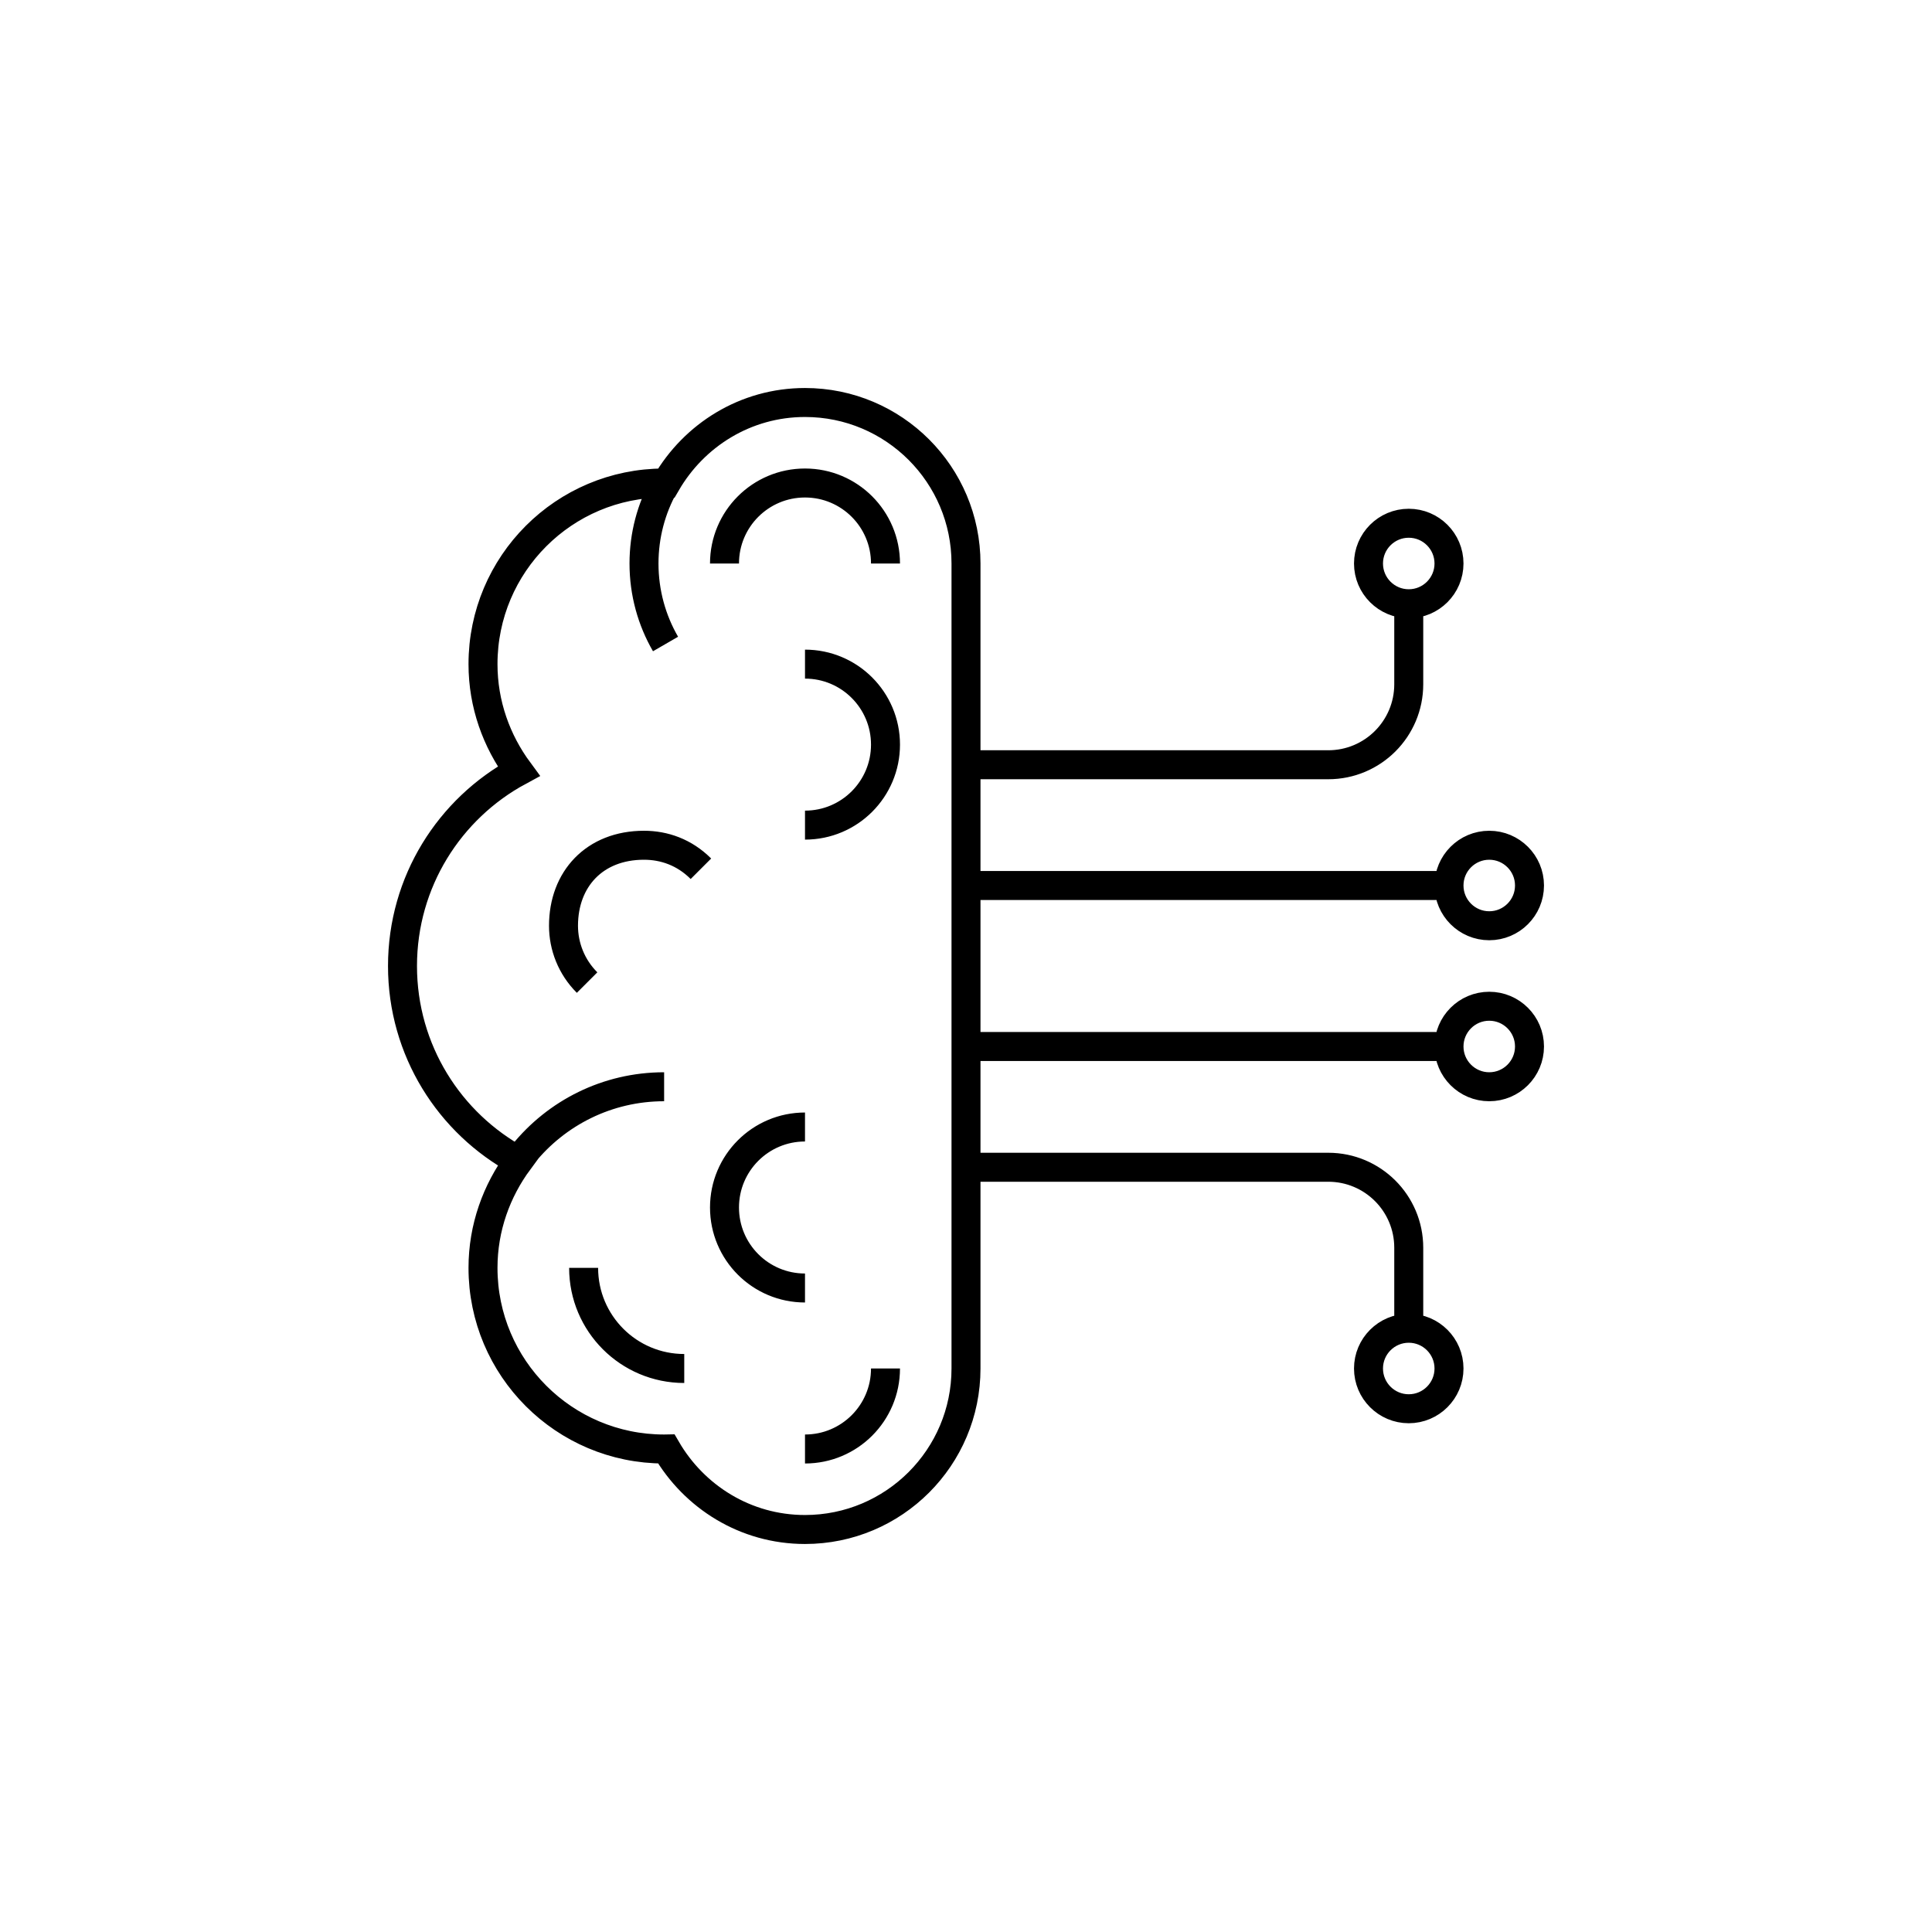
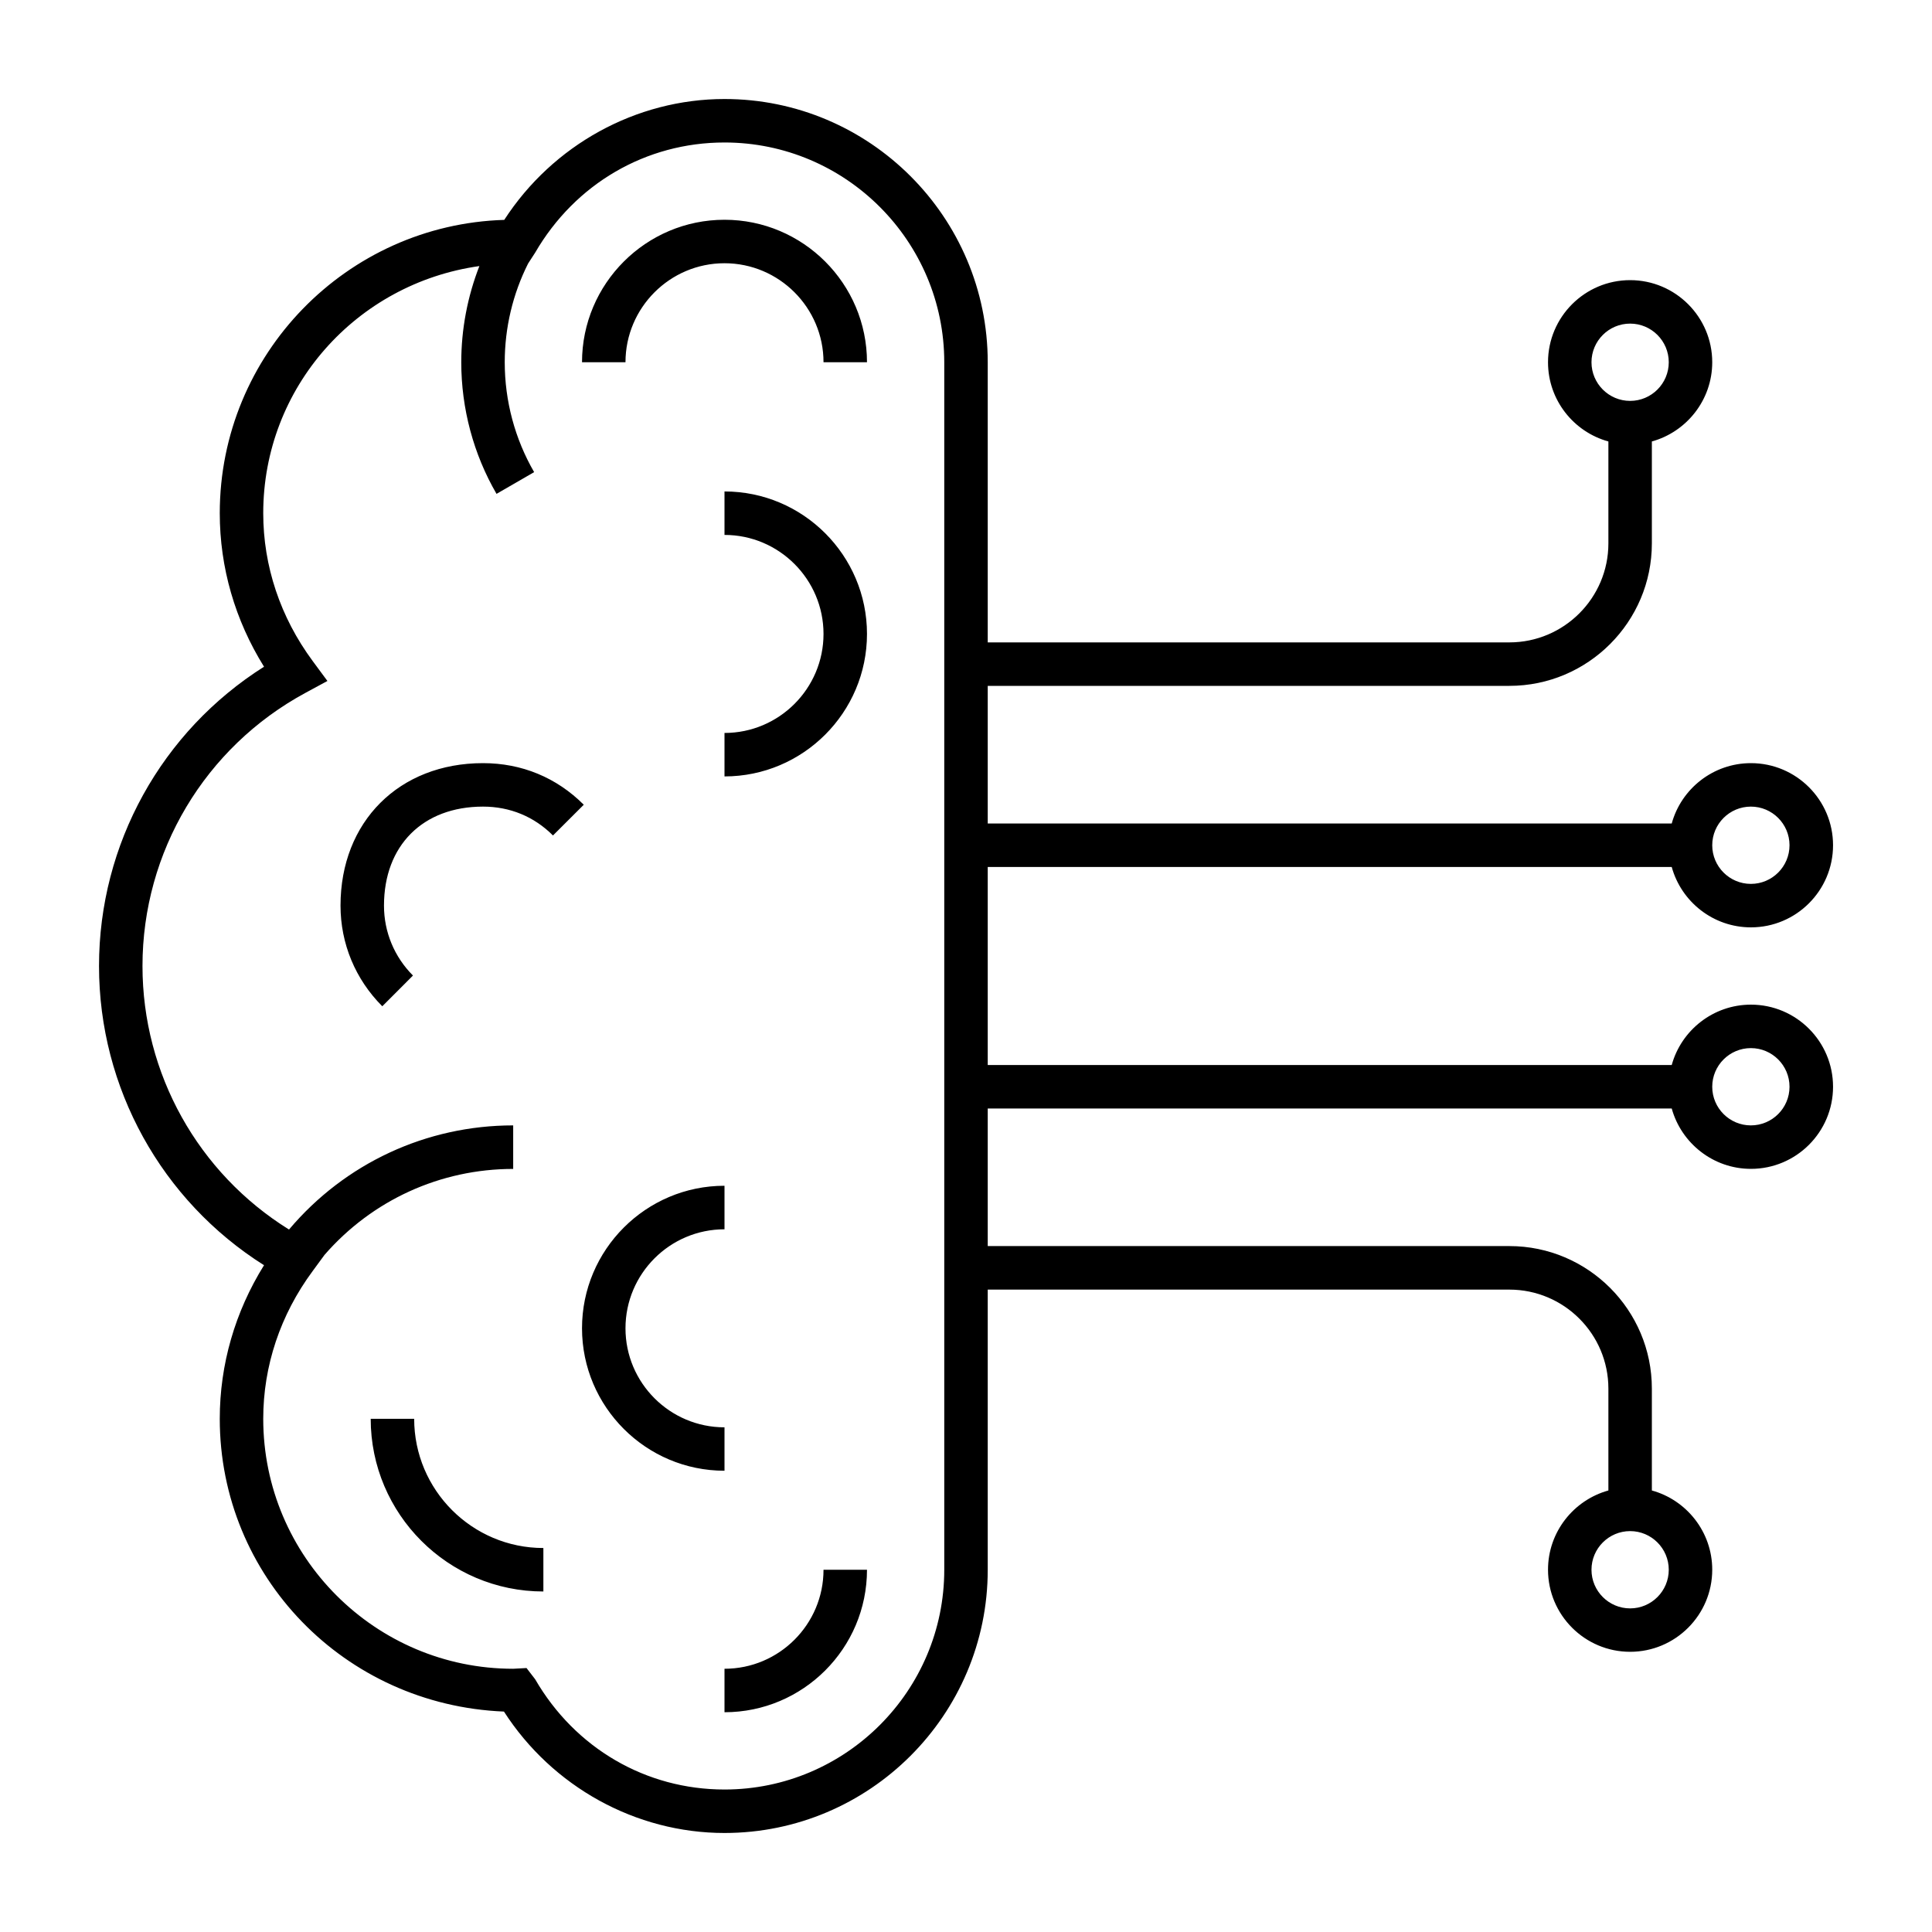
- <svg xmlns="http://www.w3.org/2000/svg" version="1.1" id="Layer_1" x="0px" y="0px" viewBox="0 0 48 48" style="enable-background:new 0 0 48 48;" xml:space="preserve">
-   <g id="machine_learning_06">
-     <path id="machine_learning_6_1_" style="fill:none;stroke:#000000;stroke-width:0.72;stroke-miterlimit:10;" d="M17,34   c-1.381,0-2.5-1.119-2.5-2.5 M22,14c0-1.105-0.895-2-2-2s-2,0.895-2,2 M20,20.5c1.105,0,2-0.895,2-2s-0.895-2-2-2 M17.414,21.584   C17.002,21.172,16.5,21,16,21c-1.23,0-2,0.842-2,2c0,0.511,0.196,1.022,0.586,1.412 M20,28c-1.105,0-2,0.895-2,2s0.895,2,2,2    M20,36c1.105,0,2-0.895,2-2 M24,19h9c1.105,0,2-0.895,2-2v-2 M35,33v-2c0-1.105-0.895-2-2-2h-9 M24,22h12 M36,14   c0-0.552-0.448-1-1-1s-1,0.448-1,1s0.448,1,1,1S36,14.552,36,14z M36,34c0-0.552-0.448-1-1-1s-1,0.448-1,1s0.448,1,1,1   S36,34.552,36,34z M38,22c0-0.552-0.448-1-1-1s-1,0.448-1,1s0.448,1,1,1S38,22.552,38,22z M24,26h12 M38,26c0-0.552-0.448-1-1-1   s-1,0.448-1,1s0.448,1,1,1S38,26.552,38,26z M24,14c0-2.209-1.791-4-4-4c-1.479,0-2.756,0.812-3.448,2.005   C16.534,12.005,16.518,12,16.5,12c-2.485,0-4.5,2.015-4.5,4.5c0,0.999,0.336,1.913,0.887,2.66C11.168,20.09,10,21.908,10,24   s1.168,3.91,2.887,4.84C12.336,29.587,12,30.501,12,31.5c0,2.485,2.015,4.5,4.5,4.5c0.018,0,0.034-0.005,0.052-0.005   C17.244,37.188,18.521,38,20,38c2.209,0,4-1.791,4-4V14z M16.5,12.062C16.181,12.636,16,13.297,16,14c0,0.729,0.195,1.412,0.535,2    M16.5,27c-1.414,0-2.675,0.652-3.5,1.672" />
-   </g>
-   <g id="Layer_1_1_">
- </g>
+ <svg xmlns="http://www.w3.org/2000/svg" version="1.1" id="Layer_1" x="0px" y="0px" viewBox="0 0 32 32" style="enable-background:new 0 0 32 32;" xml:space="preserve">
+   <path id="machine--learning--06_1_" d="M12,30.36c-1.47,0-2.852-0.766-3.653-2.011C5.703,28.24,3.64,26.106,3.64,23.5  c0-0.899,0.252-1.771,0.733-2.544C2.678,19.887,1.64,18.021,1.64,16s1.038-3.886,2.733-4.957C3.893,10.271,3.64,9.4,3.64,8.5  c0-2.63,2.101-4.779,4.712-4.858C9.155,2.402,10.534,1.64,12,1.64c2.404,0,4.36,1.956,4.36,4.36v4.64H25  c0.904,0,1.64-0.736,1.64-1.64V7.312c-0.575-0.158-1-0.686-1-1.312c0-0.75,0.61-1.36,1.36-1.36S28.36,5.25,28.36,6  c0,0.625-0.425,1.153-1,1.312V9c0,1.301-1.059,2.36-2.36,2.36h-8.64v2.28h11.329c0.158-0.576,0.687-1,1.312-1  c0.75,0,1.36,0.61,1.36,1.36s-0.61,1.36-1.36,1.36c-0.625,0-1.153-0.424-1.312-1H16.36v3.28h11.329c0.158-0.575,0.687-1,1.312-1  c0.75,0,1.36,0.61,1.36,1.36s-0.61,1.36-1.36,1.36c-0.625,0-1.153-0.425-1.312-1H16.36v2.279H25c1.302,0,2.36,1.059,2.36,2.36v1.688  c0.575,0.158,1,0.687,1,1.312c0,0.75-0.61,1.36-1.36,1.36s-1.36-0.61-1.36-1.36c0-0.625,0.425-1.153,1-1.312V23  c0-0.904-0.735-1.64-1.64-1.64h-8.64V26C16.36,28.404,14.404,30.36,12,30.36z M8.721,27.628l0.143,0.186  C9.526,28.957,10.699,29.64,12,29.64c2.007,0,3.64-1.633,3.64-3.64V6c0-2.007-1.633-3.64-3.64-3.64  c-1.301,0-2.474,0.683-3.137,1.826L8.747,4.365C8.493,4.869,8.36,5.431,8.36,6c0,0.64,0.168,1.269,0.487,1.82L8.224,8.18  C7.842,7.521,7.64,6.766,7.64,6c0-0.547,0.103-1.088,0.3-1.593C5.901,4.694,4.36,6.42,4.36,8.5c0,0.876,0.283,1.722,0.817,2.446  l0.246,0.333l-0.364,0.197C3.394,12.377,2.36,14.11,2.36,16c0,1.785,0.922,3.43,2.427,4.365C5.713,19.268,7.061,18.64,8.5,18.64  v0.721c-1.206,0-2.336,0.517-3.125,1.424l-0.198,0.27C4.643,21.778,4.36,22.624,4.36,23.5c0,2.283,1.857,4.14,4.14,4.14  L8.721,27.628z M27,25.36c-0.353,0-0.64,0.287-0.64,0.64s0.287,0.64,0.64,0.64s0.64-0.287,0.64-0.64S27.353,25.36,27,25.36z   M29,17.36c-0.353,0-0.64,0.287-0.64,0.64s0.287,0.64,0.64,0.64s0.64-0.287,0.64-0.64S29.353,17.36,29,17.36z M29,13.36  c-0.353,0-0.64,0.287-0.64,0.64s0.287,0.64,0.64,0.64s0.64-0.287,0.64-0.64S29.353,13.36,29,13.36z M27,5.36  c-0.353,0-0.64,0.287-0.64,0.64S26.647,6.64,27,6.64S27.64,6.353,27.64,6S27.353,5.36,27,5.36z M12,28.36v-0.72  c0.904,0,1.64-0.735,1.64-1.64h0.72C14.36,27.302,13.301,28.36,12,28.36z M9,26.36c-1.577,0-2.86-1.283-2.86-2.86h0.72  c0,1.18,0.96,2.14,2.14,2.14C9,25.64,9,26.36,9,26.36z M12,24.36c-1.301,0-2.36-1.059-2.36-2.36s1.059-2.36,2.36-2.36v0.721  c-0.904,0-1.64,0.735-1.64,1.64s0.736,1.64,1.64,1.64V24.36z M6.332,16.667C5.886,16.221,5.64,15.629,5.64,15  c0-1.39,0.97-2.36,2.36-2.36c0.641,0,1.218,0.238,1.669,0.689l-0.51,0.509C8.847,13.525,8.446,13.36,8,13.36  c-0.996,0-1.64,0.644-1.64,1.64c0,0.437,0.171,0.848,0.48,1.158L6.332,16.667z M12,12.86v-0.72c0.904,0,1.64-0.736,1.64-1.64  S12.904,8.86,12,8.86V8.14c1.301,0,2.36,1.059,2.36,2.36S13.301,12.86,12,12.86z M14.36,6h-0.72c0-0.904-0.736-1.64-1.64-1.64  S10.36,5.096,10.36,6H9.64c0-1.301,1.059-2.36,2.36-2.36S14.36,4.699,14.36,6z" />
+   <rect id="_Transparent_Rectangle" style="fill:none;" width="32" height="32" />
</svg>
